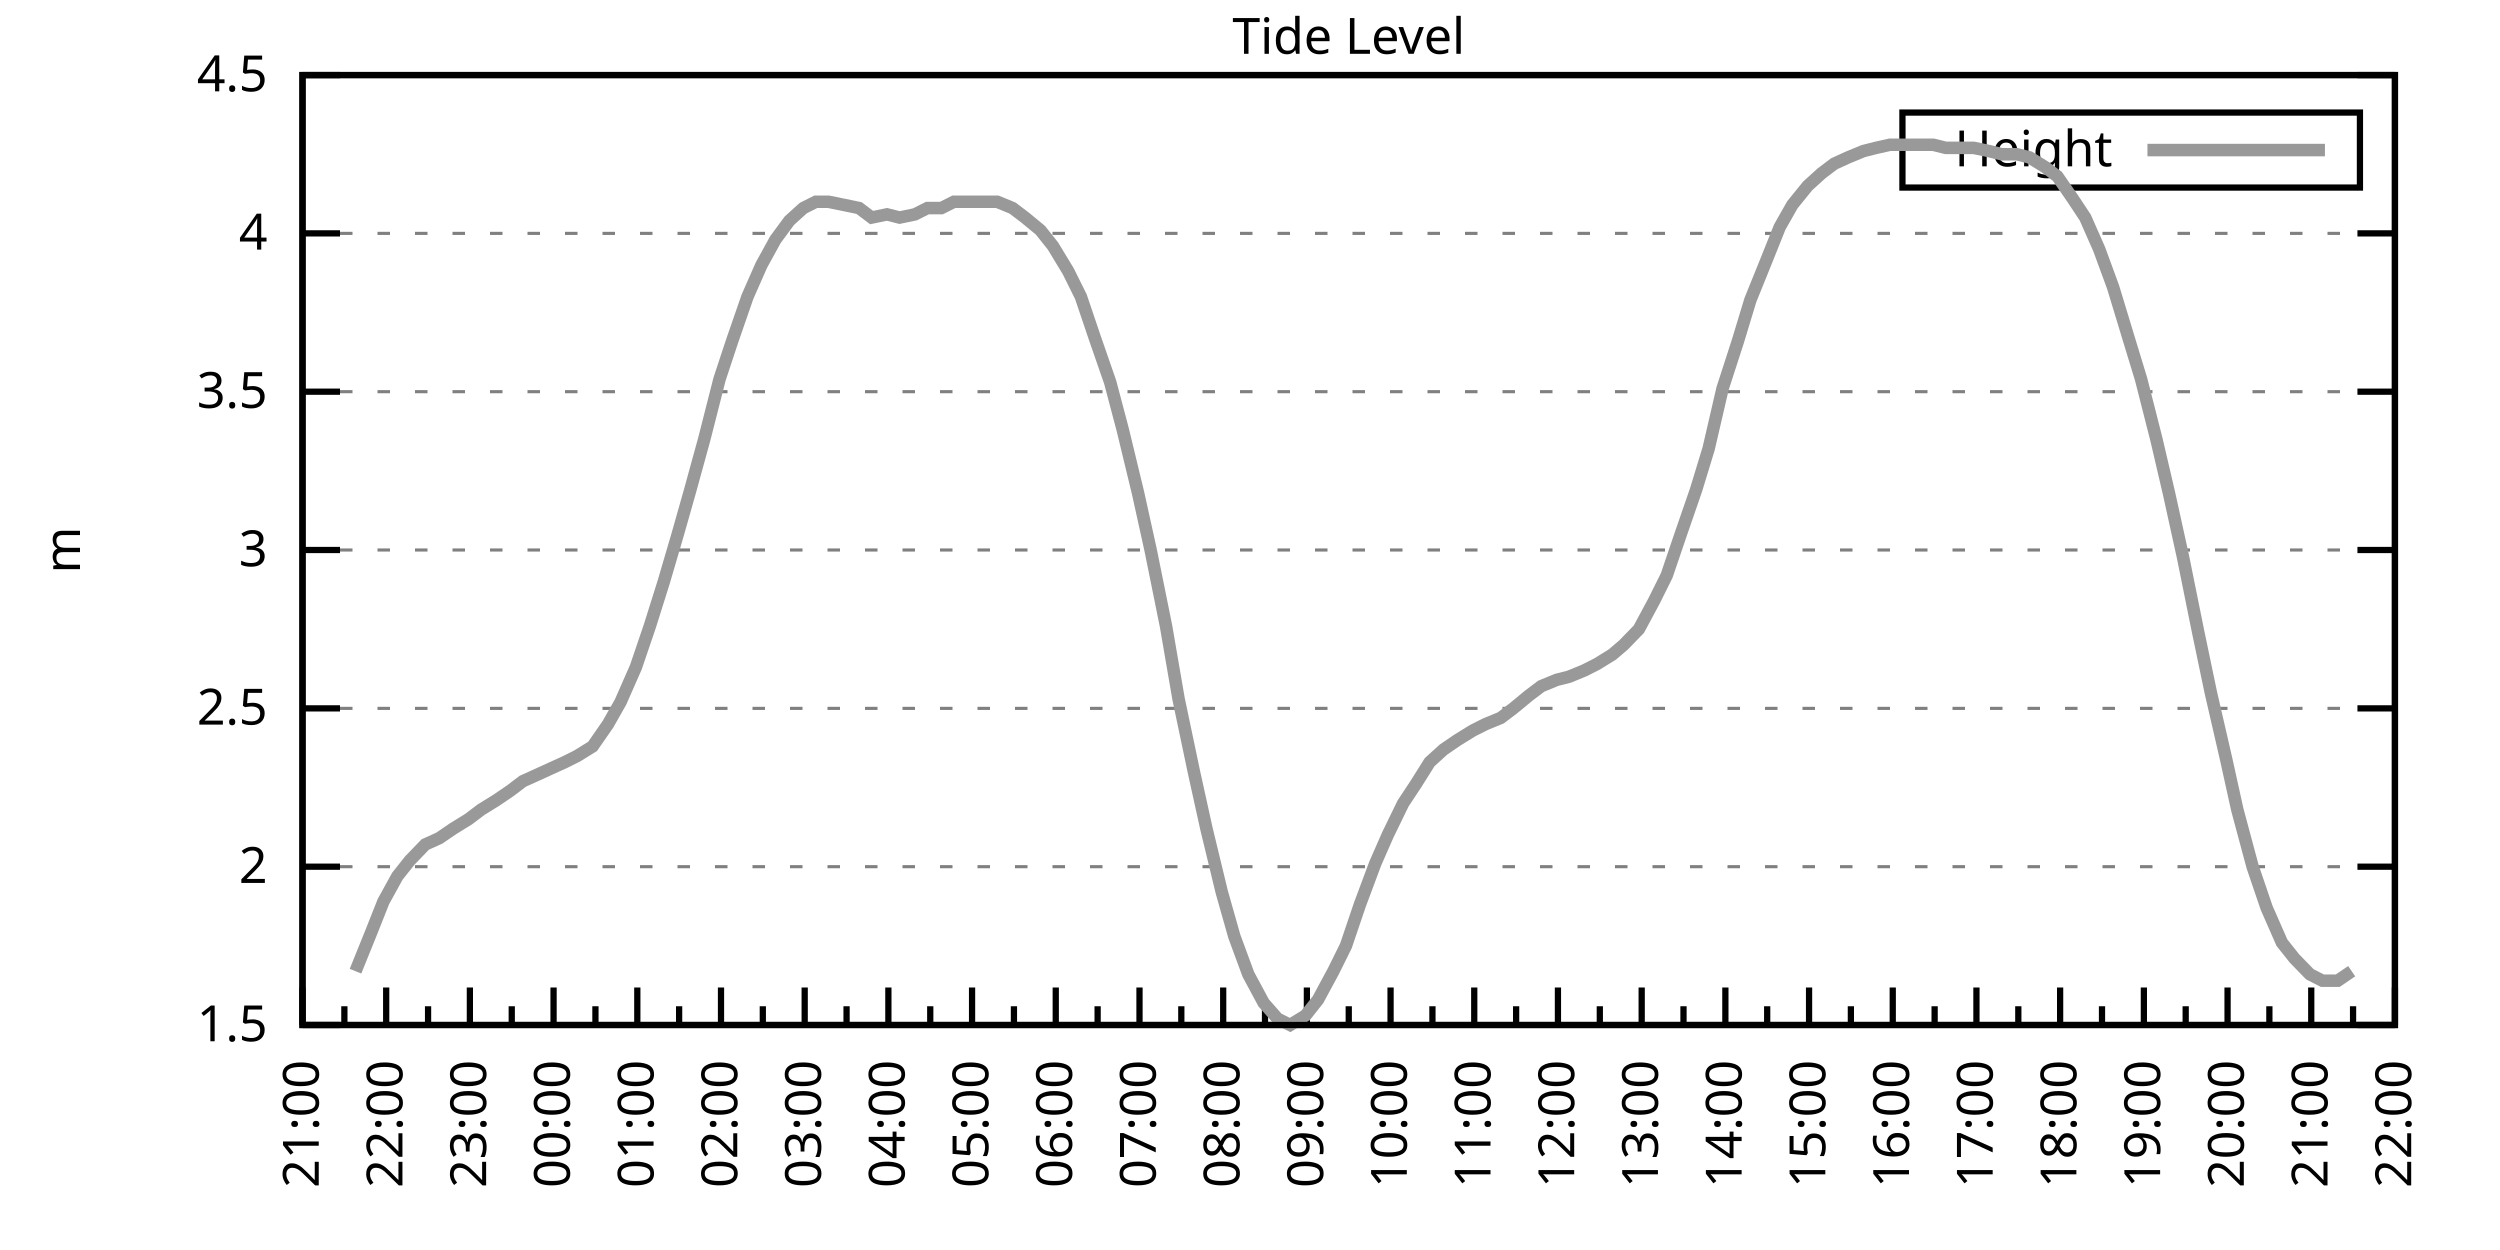
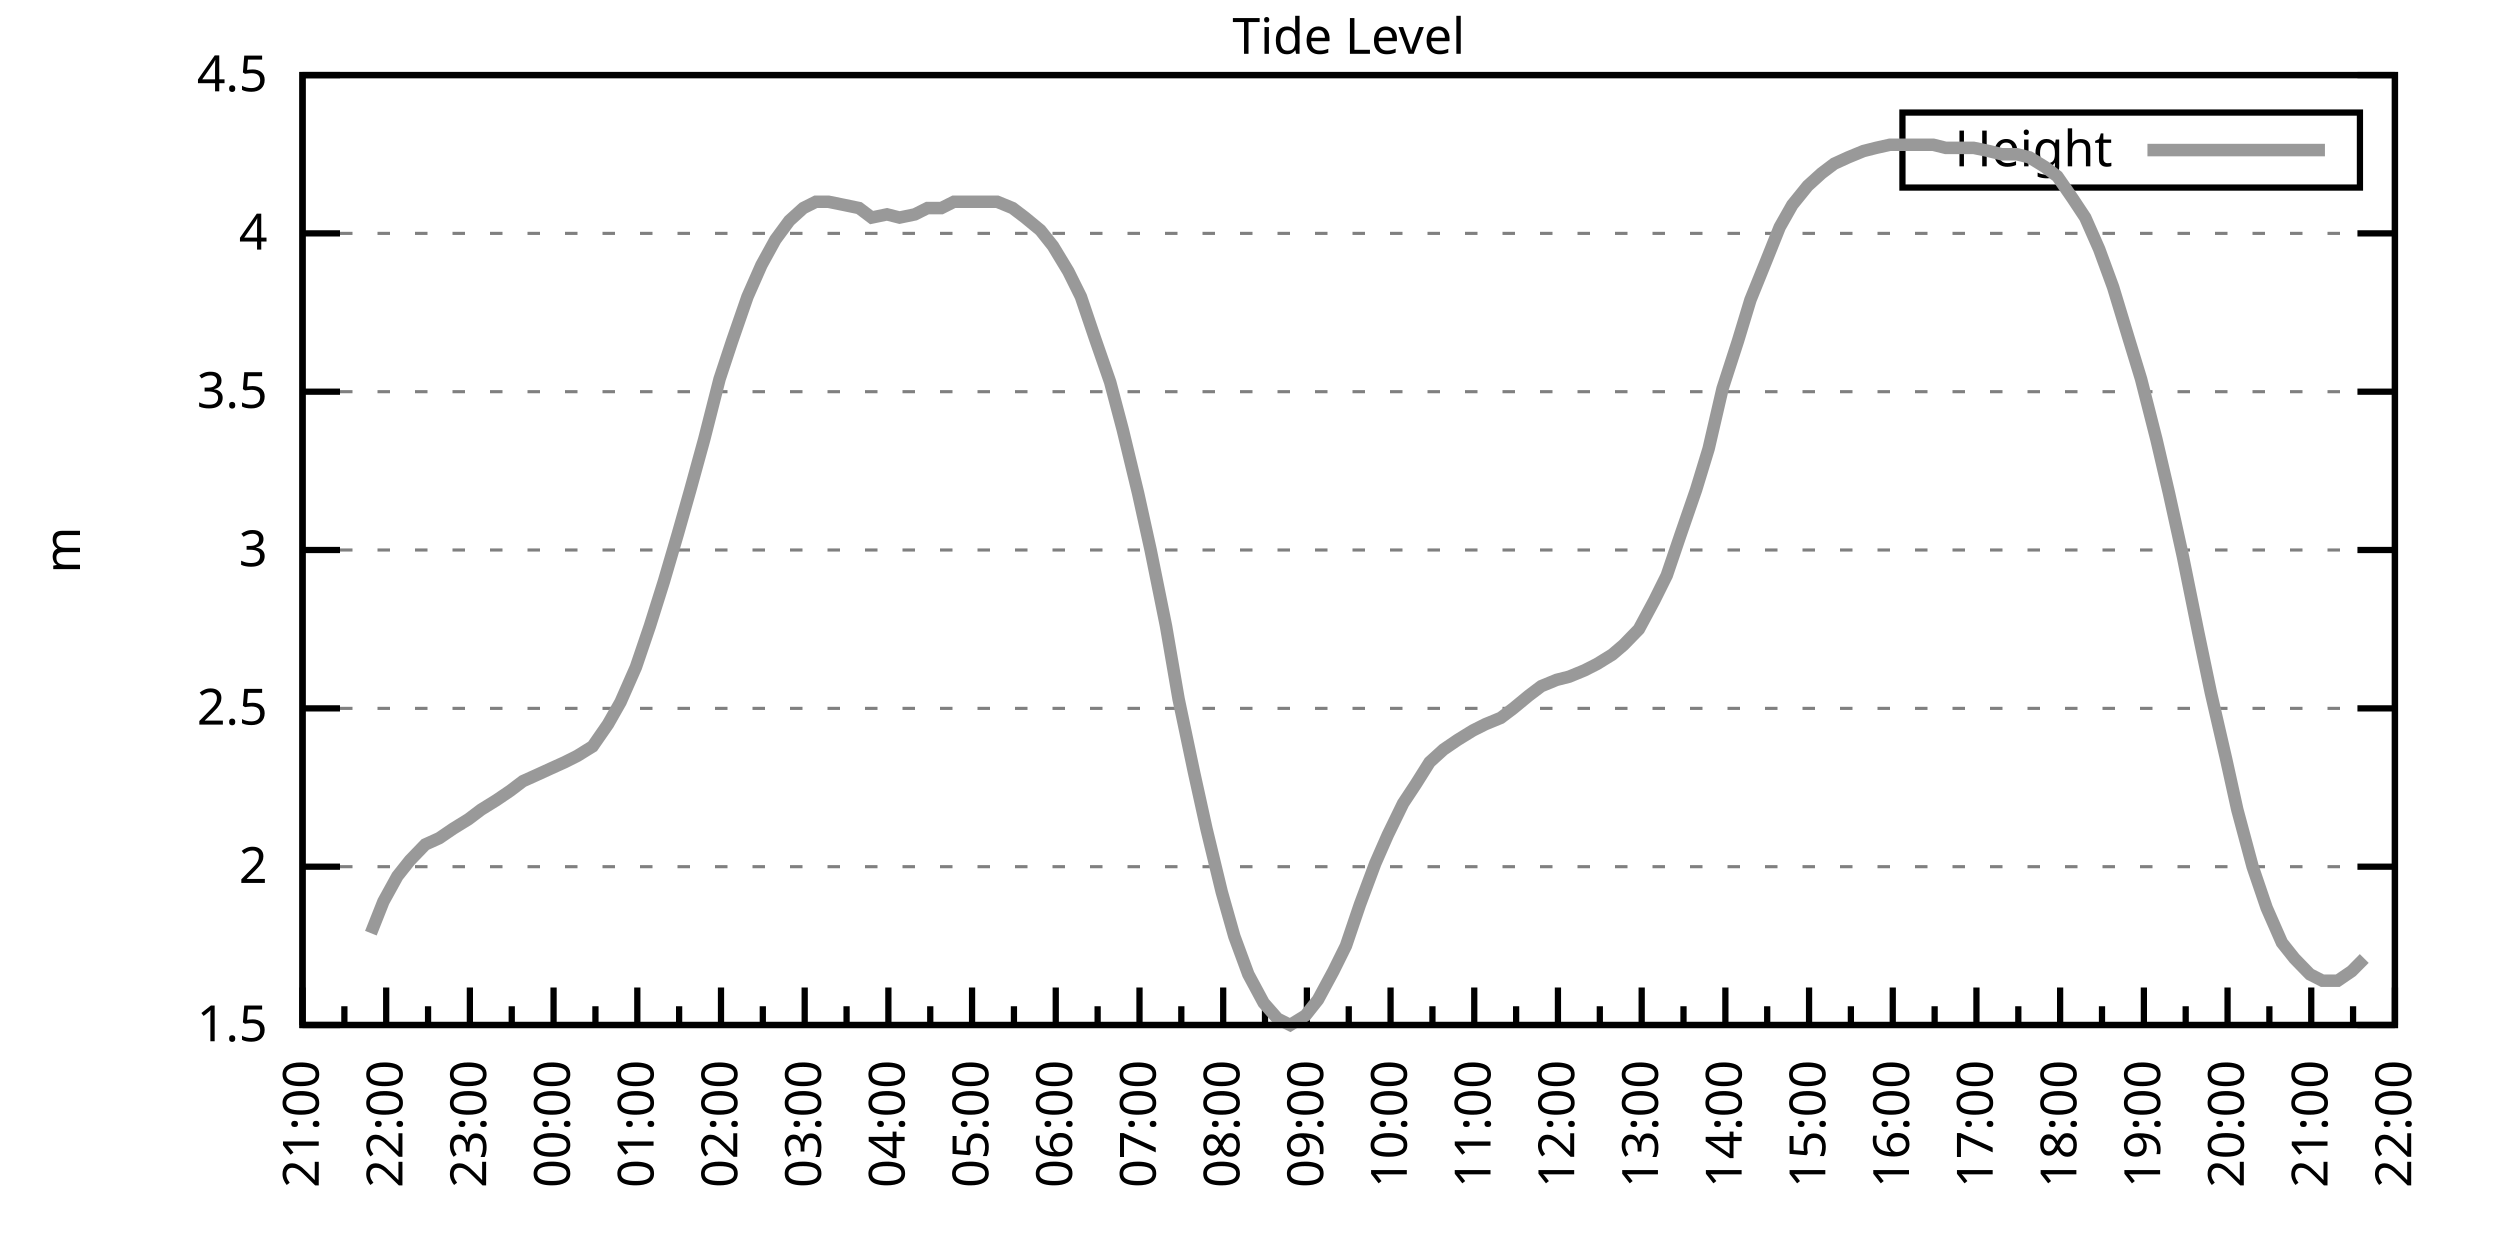
<svg xmlns="http://www.w3.org/2000/svg" xmlns:xlink="http://www.w3.org/1999/xlink" width="400" height="200" viewBox="0 0 400 200">
  <g id="gnuplot_canvas">
    <rect x="0" y="0" width="400" height="200" fill="none" />
    <defs>
      <circle id="gpDot" r="0.5" stroke-width="0.5" stroke="currentColor" />
      <path id="gpPt0" stroke-width="0.333" stroke="currentColor" d="M-1,0 h2 M0,-1 v2" />
      <path id="gpPt1" stroke-width="0.333" stroke="currentColor" d="M-1,-1 L1,1 M1,-1 L-1,1" />
      <path id="gpPt2" stroke-width="0.333" stroke="currentColor" d="M-1,0 L1,0 M0,-1 L0,1 M-1,-1 L1,1 M-1,1 L1,-1" />
      <rect id="gpPt3" stroke-width="0.333" stroke="currentColor" x="-1" y="-1" width="2" height="2" />
      <rect id="gpPt4" stroke-width="0.333" stroke="currentColor" fill="currentColor" x="-1" y="-1" width="2" height="2" />
      <circle id="gpPt5" stroke-width="0.333" stroke="currentColor" cx="0" cy="0" r="1" />
      <use xlink:href="#gpPt5" id="gpPt6" fill="currentColor" stroke="none" />
      <path id="gpPt7" stroke-width="0.333" stroke="currentColor" d="M0,-1.33 L-1.33,0.67 L1.33,0.67 z" />
      <use xlink:href="#gpPt7" id="gpPt8" fill="currentColor" stroke="none" />
      <use xlink:href="#gpPt7" id="gpPt9" stroke="currentColor" transform="rotate(180)" />
      <use xlink:href="#gpPt9" id="gpPt10" fill="currentColor" stroke="none" />
      <use xlink:href="#gpPt3" id="gpPt11" stroke="currentColor" transform="rotate(45)" />
      <use xlink:href="#gpPt11" id="gpPt12" fill="currentColor" stroke="none" />
      <path id="gpPt13" stroke-width="0.333" stroke="currentColor" d="M0,1.330 L1.265,0.411 L0.782,-1.067 L-0.782,-1.076 L-1.265,0.411 z" />
      <use xlink:href="#gpPt13" id="gpPt14" fill="currentColor" stroke="none" />
      <filter id="textbox" filterUnits="objectBoundingBox" x="0" y="0" height="1" width="1">
        <feFlood flood-color="white" flood-opacity="1" result="bgnd" />
        <feComposite in="SourceGraphic" in2="bgnd" operator="atop" />
      </filter>
      <filter id="greybox" filterUnits="objectBoundingBox" x="0" y="0" height="1" width="1">
        <feFlood flood-color="lightgrey" flood-opacity="1" result="grey" />
        <feComposite in="SourceGraphic" in2="grey" operator="atop" />
      </filter>
    </defs>
    <g fill="none" color="white" stroke="currentColor" stroke-width="1.00" stroke-linecap="butt" stroke-linejoin="miter">
</g>
    <g fill="none" color="black" stroke="currentColor" stroke-width="1.00" stroke-linecap="butt" stroke-linejoin="miter">
      <g stroke="none" shape-rendering="crispEdges">
        <polygon fill="rgb(255, 255, 255)" points="48.40,164.00 383.18,164.00 383.18,12.02 48.40,12.02 " />
      </g>
    </g>
    <g fill="none" color="black" stroke="currentColor" stroke-width="1.00" stroke-linecap="butt" stroke-linejoin="miter">
</g>
    <g fill="none" color="black" stroke="black" stroke-width="0.50" stroke-linecap="butt" stroke-linejoin="miter">
</g>
    <g fill="none" color="gray" stroke="currentColor" stroke-width="0.50" stroke-linecap="butt" stroke-linejoin="miter">
      <path stroke="gray" stroke-dasharray="2,4" class="gridline" d="M48.40,164.00 L383.19,164.00  " />
    </g>
    <g fill="none" color="gray" stroke="gray" stroke-width="1.00" stroke-linecap="butt" stroke-linejoin="miter">
</g>
    <g fill="none" color="black" stroke="currentColor" stroke-width="1.00" stroke-linecap="butt" stroke-linejoin="miter">
      <path stroke="black" d="M48.40,164.00 L54.40,164.00 M383.19,164.00 L377.19,164.00  " />
      <g transform="translate(42.80,166.60)" stroke="none" fill="black" font-family="Sans" font-size="8.00" text-anchor="end">
        <text>
          <tspan font-family="Sans"> 1.5</tspan>
        </text>
      </g>
    </g>
    <g fill="none" color="black" stroke="currentColor" stroke-width="1.00" stroke-linecap="butt" stroke-linejoin="miter">
</g>
    <g fill="none" color="black" stroke="black" stroke-width="0.50" stroke-linecap="butt" stroke-linejoin="miter">
</g>
    <g fill="none" color="gray" stroke="currentColor" stroke-width="0.50" stroke-linecap="butt" stroke-linejoin="miter">
      <path stroke="gray" stroke-dasharray="2,4" class="gridline" d="M48.40,138.67 L383.19,138.67  " />
    </g>
    <g fill="none" color="gray" stroke="gray" stroke-width="1.00" stroke-linecap="butt" stroke-linejoin="miter">
</g>
    <g fill="none" color="black" stroke="currentColor" stroke-width="1.00" stroke-linecap="butt" stroke-linejoin="miter">
      <path stroke="black" d="M48.40,138.67 L54.40,138.67 M383.19,138.67 L377.19,138.67  " />
      <g transform="translate(42.80,141.27)" stroke="none" fill="black" font-family="Sans" font-size="8.00" text-anchor="end">
        <text>
          <tspan font-family="Sans"> 2</tspan>
        </text>
      </g>
    </g>
    <g fill="none" color="black" stroke="currentColor" stroke-width="1.00" stroke-linecap="butt" stroke-linejoin="miter">
</g>
    <g fill="none" color="black" stroke="black" stroke-width="0.50" stroke-linecap="butt" stroke-linejoin="miter">
</g>
    <g fill="none" color="gray" stroke="currentColor" stroke-width="0.50" stroke-linecap="butt" stroke-linejoin="miter">
      <path stroke="gray" stroke-dasharray="2,4" class="gridline" d="M48.40,113.34 L383.19,113.34  " />
    </g>
    <g fill="none" color="gray" stroke="gray" stroke-width="1.00" stroke-linecap="butt" stroke-linejoin="miter">
</g>
    <g fill="none" color="black" stroke="currentColor" stroke-width="1.00" stroke-linecap="butt" stroke-linejoin="miter">
      <path stroke="black" d="M48.40,113.34 L54.40,113.34 M383.19,113.34 L377.19,113.34  " />
      <g transform="translate(42.80,115.94)" stroke="none" fill="black" font-family="Sans" font-size="8.00" text-anchor="end">
        <text>
          <tspan font-family="Sans"> 2.5</tspan>
        </text>
      </g>
    </g>
    <g fill="none" color="black" stroke="currentColor" stroke-width="1.00" stroke-linecap="butt" stroke-linejoin="miter">
</g>
    <g fill="none" color="black" stroke="black" stroke-width="0.50" stroke-linecap="butt" stroke-linejoin="miter">
</g>
    <g fill="none" color="gray" stroke="currentColor" stroke-width="0.50" stroke-linecap="butt" stroke-linejoin="miter">
      <path stroke="gray" stroke-dasharray="2,4" class="gridline" d="M48.40,88.00 L383.19,88.00  " />
    </g>
    <g fill="none" color="gray" stroke="gray" stroke-width="1.00" stroke-linecap="butt" stroke-linejoin="miter">
</g>
    <g fill="none" color="black" stroke="currentColor" stroke-width="1.00" stroke-linecap="butt" stroke-linejoin="miter">
      <path stroke="black" d="M48.40,88.00 L54.40,88.00 M383.19,88.00 L377.19,88.00  " />
      <g transform="translate(42.80,90.60)" stroke="none" fill="black" font-family="Sans" font-size="8.00" text-anchor="end">
        <text>
          <tspan font-family="Sans"> 3</tspan>
        </text>
      </g>
    </g>
    <g fill="none" color="black" stroke="currentColor" stroke-width="1.00" stroke-linecap="butt" stroke-linejoin="miter">
</g>
    <g fill="none" color="black" stroke="black" stroke-width="0.50" stroke-linecap="butt" stroke-linejoin="miter">
</g>
    <g fill="none" color="gray" stroke="currentColor" stroke-width="0.50" stroke-linecap="butt" stroke-linejoin="miter">
      <path stroke="gray" stroke-dasharray="2,4" class="gridline" d="M48.40,62.67 L383.19,62.67  " />
    </g>
    <g fill="none" color="gray" stroke="gray" stroke-width="1.00" stroke-linecap="butt" stroke-linejoin="miter">
</g>
    <g fill="none" color="black" stroke="currentColor" stroke-width="1.00" stroke-linecap="butt" stroke-linejoin="miter">
      <path stroke="black" d="M48.40,62.67 L54.40,62.67 M383.19,62.67 L377.19,62.67  " />
      <g transform="translate(42.80,65.27)" stroke="none" fill="black" font-family="Sans" font-size="8.00" text-anchor="end">
        <text>
          <tspan font-family="Sans"> 3.5</tspan>
        </text>
      </g>
    </g>
    <g fill="none" color="black" stroke="currentColor" stroke-width="1.00" stroke-linecap="butt" stroke-linejoin="miter">
</g>
    <g fill="none" color="black" stroke="black" stroke-width="0.50" stroke-linecap="butt" stroke-linejoin="miter">
</g>
    <g fill="none" color="gray" stroke="currentColor" stroke-width="0.50" stroke-linecap="butt" stroke-linejoin="miter">
      <path stroke="gray" stroke-dasharray="2,4" class="gridline" d="M48.40,37.34 L383.19,37.34  " />
    </g>
    <g fill="none" color="gray" stroke="gray" stroke-width="1.00" stroke-linecap="butt" stroke-linejoin="miter">
</g>
    <g fill="none" color="black" stroke="currentColor" stroke-width="1.00" stroke-linecap="butt" stroke-linejoin="miter">
      <path stroke="black" d="M48.40,37.34 L54.40,37.34 M383.19,37.34 L377.19,37.34  " />
      <g transform="translate(42.80,39.94)" stroke="none" fill="black" font-family="Sans" font-size="8.00" text-anchor="end">
        <text>
          <tspan font-family="Sans"> 4</tspan>
        </text>
      </g>
    </g>
    <g fill="none" color="black" stroke="currentColor" stroke-width="1.00" stroke-linecap="butt" stroke-linejoin="miter">
</g>
    <g fill="none" color="black" stroke="black" stroke-width="0.50" stroke-linecap="butt" stroke-linejoin="miter">
</g>
    <g fill="none" color="gray" stroke="currentColor" stroke-width="0.50" stroke-linecap="butt" stroke-linejoin="miter">
      <path stroke="gray" stroke-dasharray="2,4" class="gridline" d="M48.40,12.01 L383.19,12.01  " />
    </g>
    <g fill="none" color="gray" stroke="gray" stroke-width="1.00" stroke-linecap="butt" stroke-linejoin="miter">
</g>
    <g fill="none" color="black" stroke="currentColor" stroke-width="1.00" stroke-linecap="butt" stroke-linejoin="miter">
      <path stroke="black" d="M48.40,12.01 L54.40,12.01 M383.19,12.01 L377.19,12.01  " />
      <g transform="translate(42.80,14.61)" stroke="none" fill="black" font-family="Sans" font-size="8.00" text-anchor="end">
        <text>
          <tspan font-family="Sans"> 4.5</tspan>
        </text>
      </g>
    </g>
    <g fill="none" color="black" stroke="currentColor" stroke-width="1.00" stroke-linecap="butt" stroke-linejoin="miter">
      <path stroke="black" d="M48.40,164.00 L48.40,158.00  " />
      <g transform="translate(51.00,169.60) rotate(270)" stroke="none" fill="black" font-family="Sans" font-size="8.00" text-anchor="end">
        <text>
          <tspan font-family="Sans">21:00</tspan>
        </text>
      </g>
    </g>
    <g fill="none" color="black" stroke="currentColor" stroke-width="1.00" stroke-linecap="butt" stroke-linejoin="miter">
      <path stroke="black" d="M55.10,164.00 L55.10,161.00 M61.79,164.00 L61.79,158.00  " />
      <g transform="translate(64.39,169.60) rotate(270)" stroke="none" fill="black" font-family="Sans" font-size="8.00" text-anchor="end">
        <text>
          <tspan font-family="Sans">22:00</tspan>
        </text>
      </g>
    </g>
    <g fill="none" color="black" stroke="currentColor" stroke-width="1.00" stroke-linecap="butt" stroke-linejoin="miter">
      <path stroke="black" d="M68.49,164.00 L68.49,161.00 M75.18,164.00 L75.18,158.00  " />
      <g transform="translate(77.78,169.60) rotate(270)" stroke="none" fill="black" font-family="Sans" font-size="8.00" text-anchor="end">
        <text>
          <tspan font-family="Sans">23:00</tspan>
        </text>
      </g>
    </g>
    <g fill="none" color="black" stroke="currentColor" stroke-width="1.00" stroke-linecap="butt" stroke-linejoin="miter">
      <path stroke="black" d="M81.88,164.00 L81.88,161.00 M88.57,164.00 L88.57,158.00  " />
      <g transform="translate(91.17,169.60) rotate(270)" stroke="none" fill="black" font-family="Sans" font-size="8.00" text-anchor="end">
        <text>
          <tspan font-family="Sans">00:00</tspan>
        </text>
      </g>
    </g>
    <g fill="none" color="black" stroke="currentColor" stroke-width="1.00" stroke-linecap="butt" stroke-linejoin="miter">
      <path stroke="black" d="M95.27,164.00 L95.27,161.00 M101.97,164.00 L101.97,158.00  " />
      <g transform="translate(104.57,169.60) rotate(270)" stroke="none" fill="black" font-family="Sans" font-size="8.00" text-anchor="end">
        <text>
          <tspan font-family="Sans">01:00</tspan>
        </text>
      </g>
    </g>
    <g fill="none" color="black" stroke="currentColor" stroke-width="1.00" stroke-linecap="butt" stroke-linejoin="miter">
      <path stroke="black" d="M108.66,164.00 L108.66,161.00 M115.36,164.00 L115.36,158.00  " />
      <g transform="translate(117.96,169.60) rotate(270)" stroke="none" fill="black" font-family="Sans" font-size="8.00" text-anchor="end">
        <text>
          <tspan font-family="Sans">02:00</tspan>
        </text>
      </g>
    </g>
    <g fill="none" color="black" stroke="currentColor" stroke-width="1.00" stroke-linecap="butt" stroke-linejoin="miter">
      <path stroke="black" d="M122.05,164.00 L122.05,161.00 M128.75,164.00 L128.75,158.00  " />
      <g transform="translate(131.35,169.60) rotate(270)" stroke="none" fill="black" font-family="Sans" font-size="8.00" text-anchor="end">
        <text>
          <tspan font-family="Sans">03:00</tspan>
        </text>
      </g>
    </g>
    <g fill="none" color="black" stroke="currentColor" stroke-width="1.00" stroke-linecap="butt" stroke-linejoin="miter">
      <path stroke="black" d="M135.45,164.00 L135.45,161.00 M142.14,164.00 L142.14,158.00  " />
      <g transform="translate(144.74,169.60) rotate(270)" stroke="none" fill="black" font-family="Sans" font-size="8.00" text-anchor="end">
        <text>
          <tspan font-family="Sans">04:00</tspan>
        </text>
      </g>
    </g>
    <g fill="none" color="black" stroke="currentColor" stroke-width="1.00" stroke-linecap="butt" stroke-linejoin="miter">
      <path stroke="black" d="M148.84,164.00 L148.84,161.00 M155.53,164.00 L155.53,158.00  " />
      <g transform="translate(158.13,169.60) rotate(270)" stroke="none" fill="black" font-family="Sans" font-size="8.00" text-anchor="end">
        <text>
          <tspan font-family="Sans">05:00</tspan>
        </text>
      </g>
    </g>
    <g fill="none" color="black" stroke="currentColor" stroke-width="1.00" stroke-linecap="butt" stroke-linejoin="miter">
      <path stroke="black" d="M162.23,164.00 L162.23,161.00 M168.92,164.00 L168.92,158.00  " />
      <g transform="translate(171.52,169.60) rotate(270)" stroke="none" fill="black" font-family="Sans" font-size="8.00" text-anchor="end">
        <text>
          <tspan font-family="Sans">06:00</tspan>
        </text>
      </g>
    </g>
    <g fill="none" color="black" stroke="currentColor" stroke-width="1.00" stroke-linecap="butt" stroke-linejoin="miter">
      <path stroke="black" d="M175.62,164.00 L175.62,161.00 M182.32,164.00 L182.32,158.00  " />
      <g transform="translate(184.92,169.60) rotate(270)" stroke="none" fill="black" font-family="Sans" font-size="8.00" text-anchor="end">
        <text>
          <tspan font-family="Sans">07:00</tspan>
        </text>
      </g>
    </g>
    <g fill="none" color="black" stroke="currentColor" stroke-width="1.00" stroke-linecap="butt" stroke-linejoin="miter">
      <path stroke="black" d="M189.01,164.00 L189.01,161.00 M195.71,164.00 L195.71,158.00  " />
      <g transform="translate(198.31,169.60) rotate(270)" stroke="none" fill="black" font-family="Sans" font-size="8.00" text-anchor="end">
        <text>
          <tspan font-family="Sans">08:00</tspan>
        </text>
      </g>
    </g>
    <g fill="none" color="black" stroke="currentColor" stroke-width="1.00" stroke-linecap="butt" stroke-linejoin="miter">
      <path stroke="black" d="M202.40,164.00 L202.40,161.00 M209.10,164.00 L209.10,158.00  " />
      <g transform="translate(211.70,169.60) rotate(270)" stroke="none" fill="black" font-family="Sans" font-size="8.00" text-anchor="end">
        <text>
          <tspan font-family="Sans">09:00</tspan>
        </text>
      </g>
    </g>
    <g fill="none" color="black" stroke="currentColor" stroke-width="1.00" stroke-linecap="butt" stroke-linejoin="miter">
      <path stroke="black" d="M215.80,164.00 L215.80,161.00 M222.49,164.00 L222.49,158.00  " />
      <g transform="translate(225.09,169.60) rotate(270)" stroke="none" fill="black" font-family="Sans" font-size="8.00" text-anchor="end">
        <text>
          <tspan font-family="Sans">10:00</tspan>
        </text>
      </g>
    </g>
    <g fill="none" color="black" stroke="currentColor" stroke-width="1.00" stroke-linecap="butt" stroke-linejoin="miter">
      <path stroke="black" d="M229.19,164.00 L229.19,161.00 M235.88,164.00 L235.88,158.00  " />
      <g transform="translate(238.48,169.60) rotate(270)" stroke="none" fill="black" font-family="Sans" font-size="8.00" text-anchor="end">
        <text>
          <tspan font-family="Sans">11:00</tspan>
        </text>
      </g>
    </g>
    <g fill="none" color="black" stroke="currentColor" stroke-width="1.00" stroke-linecap="butt" stroke-linejoin="miter">
      <path stroke="black" d="M242.58,164.00 L242.58,161.00 M249.27,164.00 L249.27,158.00  " />
      <g transform="translate(251.87,169.60) rotate(270)" stroke="none" fill="black" font-family="Sans" font-size="8.00" text-anchor="end">
        <text>
          <tspan font-family="Sans">12:00</tspan>
        </text>
      </g>
    </g>
    <g fill="none" color="black" stroke="currentColor" stroke-width="1.00" stroke-linecap="butt" stroke-linejoin="miter">
      <path stroke="black" d="M255.97,164.00 L255.97,161.00 M262.67,164.00 L262.67,158.00  " />
      <g transform="translate(265.27,169.60) rotate(270)" stroke="none" fill="black" font-family="Sans" font-size="8.00" text-anchor="end">
        <text>
          <tspan font-family="Sans">13:00</tspan>
        </text>
      </g>
    </g>
    <g fill="none" color="black" stroke="currentColor" stroke-width="1.00" stroke-linecap="butt" stroke-linejoin="miter">
      <path stroke="black" d="M269.36,164.00 L269.36,161.00 M276.06,164.00 L276.06,158.00  " />
      <g transform="translate(278.66,169.60) rotate(270)" stroke="none" fill="black" font-family="Sans" font-size="8.00" text-anchor="end">
        <text>
          <tspan font-family="Sans">14:00</tspan>
        </text>
      </g>
    </g>
    <g fill="none" color="black" stroke="currentColor" stroke-width="1.00" stroke-linecap="butt" stroke-linejoin="miter">
      <path stroke="black" d="M282.75,164.00 L282.75,161.00 M289.45,164.00 L289.45,158.00  " />
      <g transform="translate(292.05,169.60) rotate(270)" stroke="none" fill="black" font-family="Sans" font-size="8.00" text-anchor="end">
        <text>
          <tspan font-family="Sans">15:00</tspan>
        </text>
      </g>
    </g>
    <g fill="none" color="black" stroke="currentColor" stroke-width="1.00" stroke-linecap="butt" stroke-linejoin="miter">
      <path stroke="black" d="M296.14,164.00 L296.14,161.00 M302.84,164.00 L302.84,158.00  " />
      <g transform="translate(305.44,169.60) rotate(270)" stroke="none" fill="black" font-family="Sans" font-size="8.00" text-anchor="end">
        <text>
          <tspan font-family="Sans">16:00</tspan>
        </text>
      </g>
    </g>
    <g fill="none" color="black" stroke="currentColor" stroke-width="1.00" stroke-linecap="butt" stroke-linejoin="miter">
      <path stroke="black" d="M309.54,164.00 L309.54,161.00 M316.23,164.00 L316.23,158.00  " />
      <g transform="translate(318.83,169.60) rotate(270)" stroke="none" fill="black" font-family="Sans" font-size="8.00" text-anchor="end">
        <text>
          <tspan font-family="Sans">17:00</tspan>
        </text>
      </g>
    </g>
    <g fill="none" color="black" stroke="currentColor" stroke-width="1.00" stroke-linecap="butt" stroke-linejoin="miter">
      <path stroke="black" d="M322.93,164.00 L322.93,161.00 M329.62,164.00 L329.62,158.00  " />
      <g transform="translate(332.22,169.60) rotate(270)" stroke="none" fill="black" font-family="Sans" font-size="8.00" text-anchor="end">
        <text>
          <tspan font-family="Sans">18:00</tspan>
        </text>
      </g>
    </g>
    <g fill="none" color="black" stroke="currentColor" stroke-width="1.00" stroke-linecap="butt" stroke-linejoin="miter">
      <path stroke="black" d="M336.32,164.00 L336.32,161.00 M343.02,164.00 L343.02,158.00  " />
      <g transform="translate(345.62,169.60) rotate(270)" stroke="none" fill="black" font-family="Sans" font-size="8.00" text-anchor="end">
        <text>
          <tspan font-family="Sans">19:00</tspan>
        </text>
      </g>
    </g>
    <g fill="none" color="black" stroke="currentColor" stroke-width="1.00" stroke-linecap="butt" stroke-linejoin="miter">
      <path stroke="black" d="M349.71,164.00 L349.71,161.00 M356.41,164.00 L356.41,158.00  " />
      <g transform="translate(359.01,169.60) rotate(270)" stroke="none" fill="black" font-family="Sans" font-size="8.00" text-anchor="end">
        <text>
          <tspan font-family="Sans">20:00</tspan>
        </text>
      </g>
    </g>
    <g fill="none" color="black" stroke="currentColor" stroke-width="1.00" stroke-linecap="butt" stroke-linejoin="miter">
      <path stroke="black" d="M363.10,164.00 L363.10,161.00 M369.80,164.00 L369.80,158.00  " />
      <g transform="translate(372.40,169.60) rotate(270)" stroke="none" fill="black" font-family="Sans" font-size="8.00" text-anchor="end">
        <text>
          <tspan font-family="Sans">21:00</tspan>
        </text>
      </g>
    </g>
    <g fill="none" color="black" stroke="currentColor" stroke-width="1.00" stroke-linecap="butt" stroke-linejoin="miter">
      <path stroke="black" d="M376.49,164.00 L376.49,161.00 M383.19,164.00 L383.19,158.00  " />
      <g transform="translate(385.79,169.60) rotate(270)" stroke="none" fill="black" font-family="Sans" font-size="8.00" text-anchor="end">
        <text>
          <tspan font-family="Sans">22:00</tspan>
        </text>
      </g>
    </g>
    <g fill="none" color="black" stroke="currentColor" stroke-width="1.00" stroke-linecap="butt" stroke-linejoin="miter">
</g>
    <g fill="none" color="black" stroke="currentColor" stroke-width="1.00" stroke-linecap="butt" stroke-linejoin="miter">
      <path stroke="black" d="M48.40,12.01 L48.40,164.00 L383.19,164.00 L383.19,12.01 L48.40,12.01 Z  " />
    </g>
    <g fill="none" color="black" stroke="currentColor" stroke-width="1.00" stroke-linecap="butt" stroke-linejoin="miter">
      <g transform="translate(12.80,88.01) rotate(270)" stroke="none" fill="black" font-family="Sans" font-size="8.00" text-anchor="middle">
        <text>
          <tspan font-family="Sans">m</tspan>
        </text>
      </g>
    </g>
    <g fill="none" color="black" stroke="currentColor" stroke-width="1.00" stroke-linecap="butt" stroke-linejoin="miter">
</g>
    <g fill="none" color="black" stroke="currentColor" stroke-width="1.00" stroke-linecap="butt" stroke-linejoin="miter">
      <path stroke="black" d="M304.39,30.01 L304.39,18.01 L377.59,18.01 L377.59,30.01 L304.39,30.01 Z  " />
    </g>
    <g id="Tide_level_plot_1">
      <g fill="none" color="white" stroke="black" stroke-width="2.00" stroke-linecap="butt" stroke-linejoin="miter">
</g>
      <g fill="none" color="black" stroke="currentColor" stroke-width="2.00" stroke-linecap="butt" stroke-linejoin="miter">
        <g transform="translate(337.99,26.61)" stroke="none" fill="black" font-family="Sans" font-size="8.00" text-anchor="end">
          <text>
            <tspan font-family="Sans">Height</tspan>
          </text>
        </g>
      </g>
      <g fill="none" color="black" stroke="currentColor" stroke-width="2.00" stroke-linecap="butt" stroke-linejoin="miter">
-         <path stroke="rgb(153, 153, 153)" d="M343.59,24.01 L371.99,24.01 M56.88,155.39 L59.34,149.31 L61.35,144.24 L63.58,140.19 L65.59,137.66 L68.04,135.12   L70.27,134.11 L72.50,132.59 L74.96,131.07 L76.97,129.55 L79.42,128.03 L81.66,126.51 L83.66,124.99 L85.90,123.98   L88.13,122.96 L90.36,121.95 L92.37,120.94 L94.82,119.42 L97.28,115.87 L99.29,112.32 L101.74,106.75 L103.98,100.16   L106.21,93.07 L108.44,85.47 L110.45,78.38 L112.68,70.27 L115.13,60.65 L117.14,54.57 L119.60,47.47 L121.83,42.41   L124.06,38.35 L126.29,35.32 L128.53,33.29 L130.54,32.28 L132.54,32.28 L135.00,32.78 L137.45,33.29 L139.46,34.81   L141.92,34.30 L143.93,34.81 L146.38,34.30 L148.39,33.29 L150.62,33.29 L152.63,32.28 L155.09,32.28 L157.32,32.28   L159.55,32.28 L162.01,33.29 L164.01,34.81 L166.47,36.84 L168.48,39.37 L170.93,43.42 L172.94,47.47 L175.17,54.06   L177.63,61.15 L179.64,68.75 L182.09,78.89 L184.10,88.00 L186.56,100.16 L188.57,111.82 L191.02,123.47 L193.03,132.59   L195.48,142.72 L197.49,149.81 L199.73,155.89 L202.18,160.45 L204.41,162.99 L206.42,164.00 L208.88,162.48 L210.88,159.95   L213.34,155.39 L215.35,151.33 L217.58,144.75 L220.04,138.16 L222.04,133.60 L224.50,128.54 L226.51,125.50 L228.74,121.95   L230.97,119.92 L233.20,118.40 L235.66,116.88 L237.67,115.87 L240.12,114.86 L242.13,113.34 L244.59,111.31 L246.60,109.79   L249.05,108.78 L251.06,108.27 L253.51,107.26 L255.52,106.24 L257.98,104.72 L259.76,103.20 L262.22,100.67 L264.67,96.11   L266.68,92.06 L268.92,85.47 L271.37,78.38 L273.38,71.79 L275.61,62.17 L278.07,54.57 L280.07,47.98 L282.53,41.90   L284.76,36.33 L286.77,32.78 L289.23,29.74 L291.46,27.72 L293.47,26.20 L295.70,25.18 L298.15,24.17 L300.16,23.66   L302.39,23.16 L304.63,23.16 L306.86,23.16 L309.31,23.16 L311.32,23.66 L313.78,23.66 L315.79,23.66 L318.24,24.17   L320.25,24.68 L322.70,24.68 L324.71,25.18 L327.17,26.70 L329.18,28.22 L331.63,31.77 L333.64,34.81 L335.87,39.87   L338.10,45.95 L340.56,54.06 L342.57,60.65 L345.02,70.27 L347.03,78.89 L349.26,89.02 L351.72,101.18 L353.73,110.80   L356.18,121.44 L357.97,129.55 L360.42,138.67 L362.66,145.25 L365.11,150.83 L367.12,153.36 L369.58,155.89 L371.58,156.91   L374.04,156.91 L376.27,155.39  " />
+         <path stroke="rgb(153, 153, 153)" d="M343.59,24.01 L371.99,24.01 M59.34,149.31 L61.35,144.24 L63.58,140.19 L65.59,137.66 L68.04,135.12 L70.27,134.11   L72.50,132.59 L74.96,131.07 L76.97,129.55 L79.42,128.03 L81.66,126.51 L83.66,124.99 L85.90,123.98 L88.13,122.96   L90.36,121.95 L92.37,120.94 L94.82,119.42 L97.28,115.87 L99.29,112.32 L101.74,106.75 L103.98,100.16 L106.21,93.07   L108.44,85.47 L110.45,78.38 L112.68,70.27 L115.13,60.65 L117.14,54.57 L119.60,47.47 L121.83,42.41 L124.06,38.35   L126.29,35.32 L128.53,33.29 L130.54,32.28 L132.54,32.28 L135.00,32.78 L137.45,33.29 L139.46,34.81 L141.92,34.30   L143.93,34.81 L146.38,34.30 L148.39,33.29 L150.62,33.29 L152.63,32.28 L155.09,32.28 L157.32,32.28 L159.55,32.28   L162.01,33.29 L164.01,34.81 L166.47,36.84 L168.48,39.37 L170.93,43.42 L172.94,47.47 L175.17,54.06 L177.63,61.15   L179.64,68.75 L182.09,78.89 L184.10,88.00 L186.56,100.16 L188.57,111.82 L191.02,123.47 L193.03,132.59 L195.48,142.72   L197.49,149.81 L199.73,155.89 L202.18,160.45 L204.41,162.99 L206.42,164.00 L208.88,162.48 L210.88,159.95 L213.34,155.39   L215.35,151.33 L217.58,144.75 L220.04,138.16 L222.04,133.60 L224.50,128.54 L226.51,125.50 L228.74,121.95 L230.97,119.92   L233.20,118.40 L235.66,116.88 L237.67,115.87 L240.12,114.86 L242.13,113.34 L244.59,111.31 L246.60,109.79 L249.05,108.78   L251.06,108.27 L253.51,107.26 L255.52,106.24 L257.98,104.72 L259.76,103.20 L262.22,100.67 L264.67,96.11 L266.68,92.06   L268.92,85.47 L271.37,78.38 L273.38,71.79 L275.61,62.17 L278.07,54.57 L280.07,47.98 L282.53,41.90 L284.76,36.33   L286.77,32.78 L289.23,29.74 L291.46,27.72 L293.47,26.20 L295.70,25.18 L298.15,24.17 L300.16,23.66 L302.39,23.16   L304.63,23.16 L306.86,23.16 L309.31,23.16 L311.32,23.66 L313.78,23.66 L315.79,23.66 L318.24,24.17 L320.25,24.68   L322.70,24.68 L324.71,25.18 L327.17,26.70 L329.18,28.22 L331.63,31.77 L333.64,34.81 L335.87,39.87 L338.10,45.95   L340.56,54.06 L342.57,60.65 L345.02,70.27 L347.03,78.89 L349.26,89.02 L351.72,101.18 L353.73,110.80 L356.18,121.44   L357.97,129.55 L360.42,138.67 L362.66,145.25 L365.11,150.83 L367.12,153.36 L369.58,155.89 L371.58,156.91 L374.04,156.91   L376.27,155.39 L378.28,153.36  " />
      </g>
    </g>
    <g fill="none" color="black" stroke="currentColor" stroke-width="2.00" stroke-linecap="butt" stroke-linejoin="miter">
</g>
    <g fill="none" color="black" stroke="black" stroke-width="1.00" stroke-linecap="butt" stroke-linejoin="miter">
</g>
    <g fill="none" color="black" stroke="currentColor" stroke-width="1.00" stroke-linecap="butt" stroke-linejoin="miter">
      <path stroke="black" d="M48.40,12.01 L48.40,164.00 L383.19,164.00 L383.19,12.01 L48.40,12.01 Z  " />
    </g>
    <g fill="none" color="black" stroke="currentColor" stroke-width="1.00" stroke-linecap="butt" stroke-linejoin="miter">
      <g transform="translate(215.79,8.61)" stroke="none" fill="black" font-family="Sans" font-size="8.00" text-anchor="middle">
        <text>
          <tspan font-family="Sans">Tide Level</tspan>
        </text>
      </g>
    </g>
    <g fill="none" color="black" stroke="currentColor" stroke-width="1.00" stroke-linecap="butt" stroke-linejoin="miter">
</g>
  </g>
</svg>
